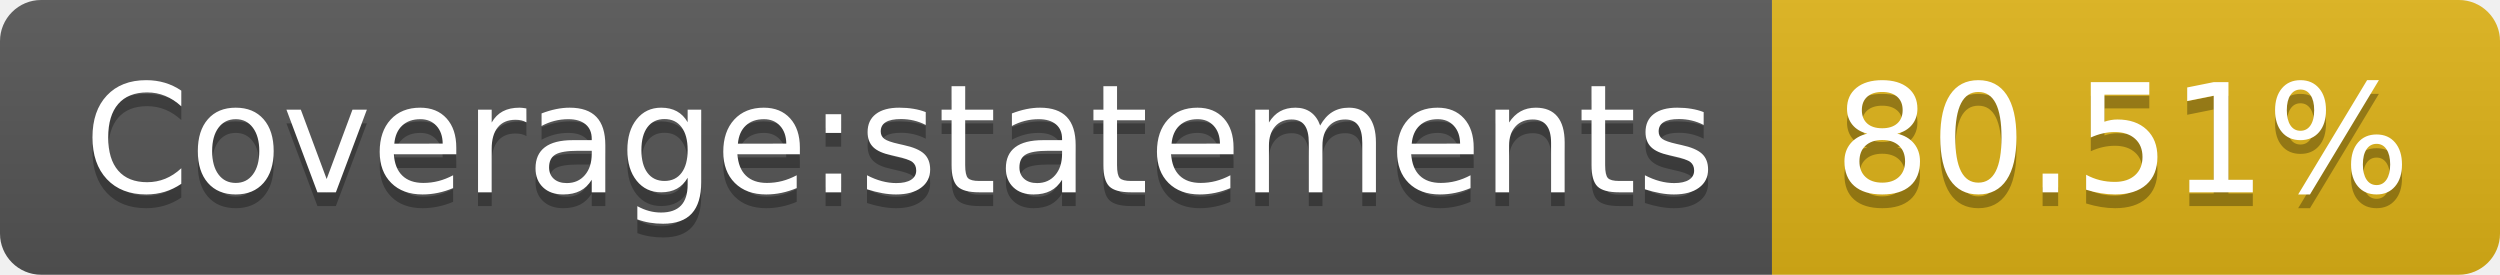
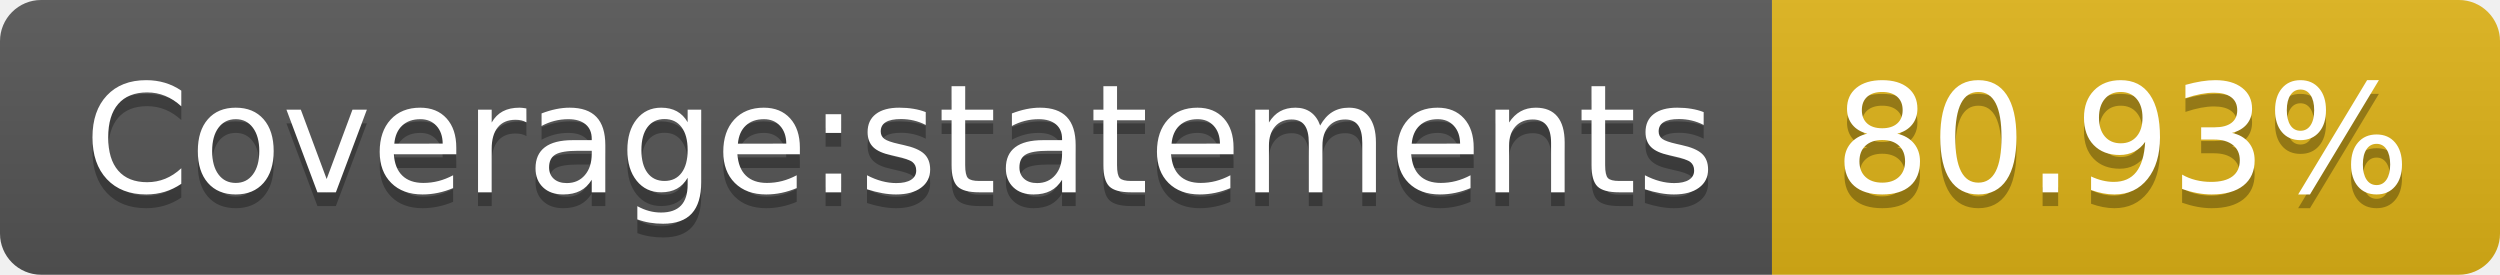
- <svg xmlns="http://www.w3.org/2000/svg" width="182" height="20" role="img" aria-label="Coverage:statements: 80.51%">
+ <svg xmlns="http://www.w3.org/2000/svg" width="182" height="20" role="img" aria-label="Coverage:statements: 80.93%">
  <linearGradient id="s" x2="0" y2="100%">
    <stop offset="0" stop-color="#bbb" stop-opacity=".1" />
    <stop offset="1" stop-opacity=".1" />
  </linearGradient>
  <clipPath id="r">
    <rect width="182" height="20" rx="3" fill="#fff" />
  </clipPath>
  <g clip-path="url(#r)">
    <rect width="129" height="20" fill="#555" />
    <rect x="129" width="53" height="20" fill="#dfb317" />
    <rect width="182" height="20" fill="url(#s)" />
  </g>
  <g fill="#fff" text-anchor="middle" font-family="Verdana,Geneva,DejaVu Sans,sans-serif" text-rendering="geometricPrecision" font-size="110">
    <text aria-hidden="true" x="655" y="150" fill="#010101" fill-opacity=".3" transform="scale(.1)" textLength="1190">Coverage:statements</text>
    <text x="655" y="140" transform="scale(.1)" fill="#fff" textLength="1190">Coverage:statements</text>
-     <text aria-hidden="true" x="1545" y="150" fill="#010101" fill-opacity=".3" transform="scale(.1)" textLength="430">80.51%</text>
-     <text x="1545" y="140" transform="scale(.1)" fill="#fff" textLength="430">80.51%</text>
+     <text aria-hidden="true" x="1545" y="150" fill="#010101" fill-opacity=".3" transform="scale(.1)" textLength="430">80.93%</text>
+     <text x="1545" y="140" transform="scale(.1)" fill="#fff" textLength="430">80.93%</text>
  </g>
</svg>
